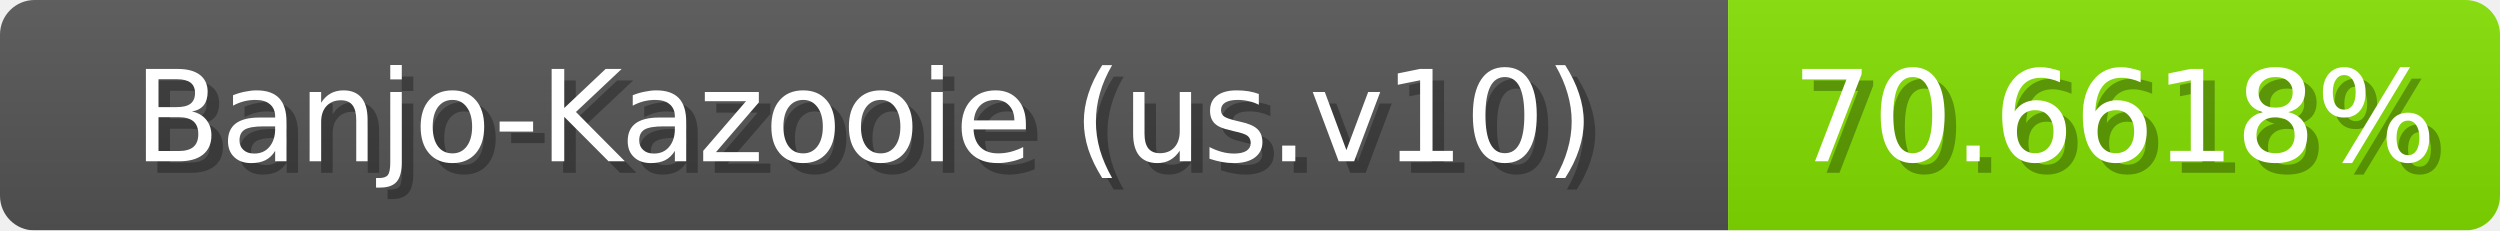
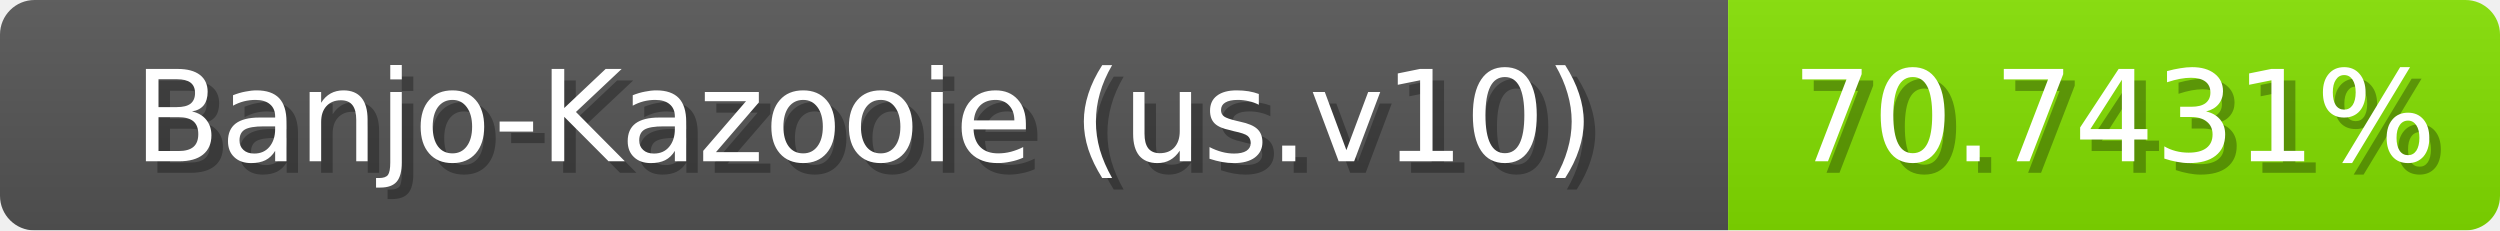
<svg xmlns="http://www.w3.org/2000/svg" width="217" height="20">
  <linearGradient id="b" x2="0" y2="100%">
    <stop offset="0" stop-color="#bbb" stop-opacity=".1" />
    <stop offset="1" stop-opacity=".1" />
  </linearGradient>
  <mask id="anybadge_1">
    <rect width="217" height="20" rx="3" fill="#fff" />
  </mask>
  <g mask="url(#anybadge_1)">
    <path fill="#555" d="M0 0h150v20H0z" />
    <path fill="#83e000" d="M150 0h67v20H150z" />
    <path fill="url(#b)" d="M0 0h217v20H0z" />
  </g>
  <g fill="#fff" text-anchor="middle" font-family="DejaVu Sans,Verdana,Geneva,sans-serif" font-size="11">
    <text x="76.0" y="15" fill="#010101" fill-opacity=".3">Banjo-Kazooie (us.v10)</text>
    <text x="75.0" y="14">Banjo-Kazooie (us.v10)</text>
  </g>
  <g fill="#fff" text-anchor="middle" font-family="DejaVu Sans,Verdana,Geneva,sans-serif" font-size="11">
-     <text x="184.5" y="15" fill="#010101" fill-opacity=".3">70.6618%</text>
-     <text x="183.5" y="14">70.6618%</text>
+     <text x="184.5" y="15" fill="#010101" fill-opacity=".3">70.7431%</text>
+     <text x="183.5" y="14">70.7431%</text>
  </g>
</svg>
